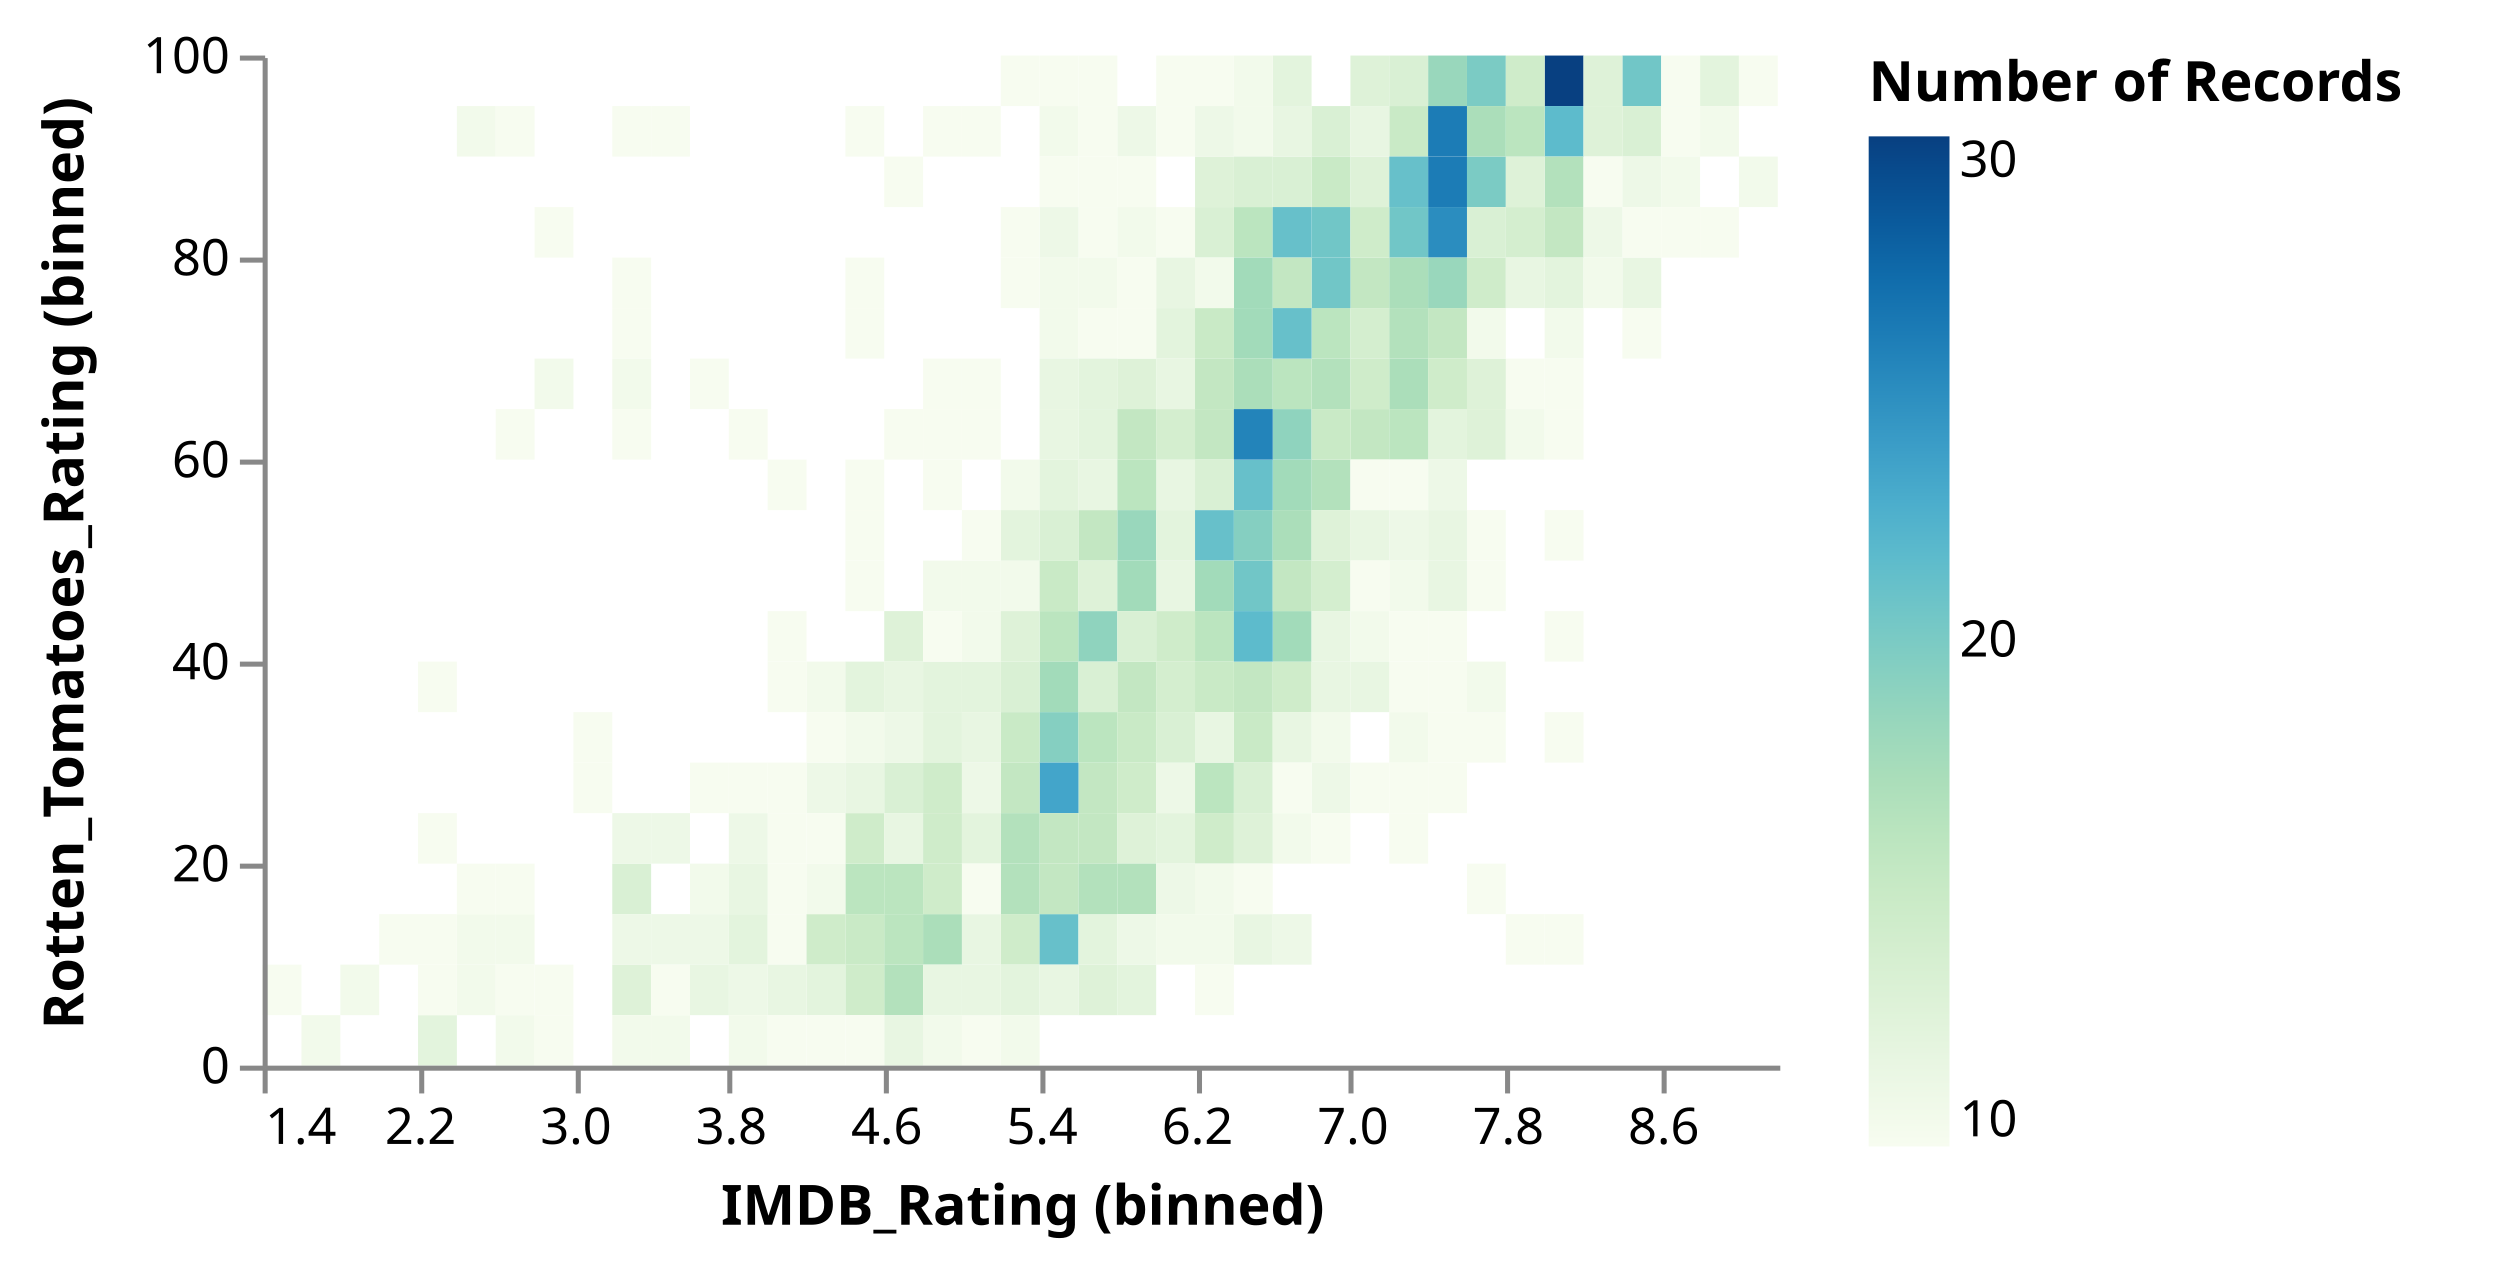
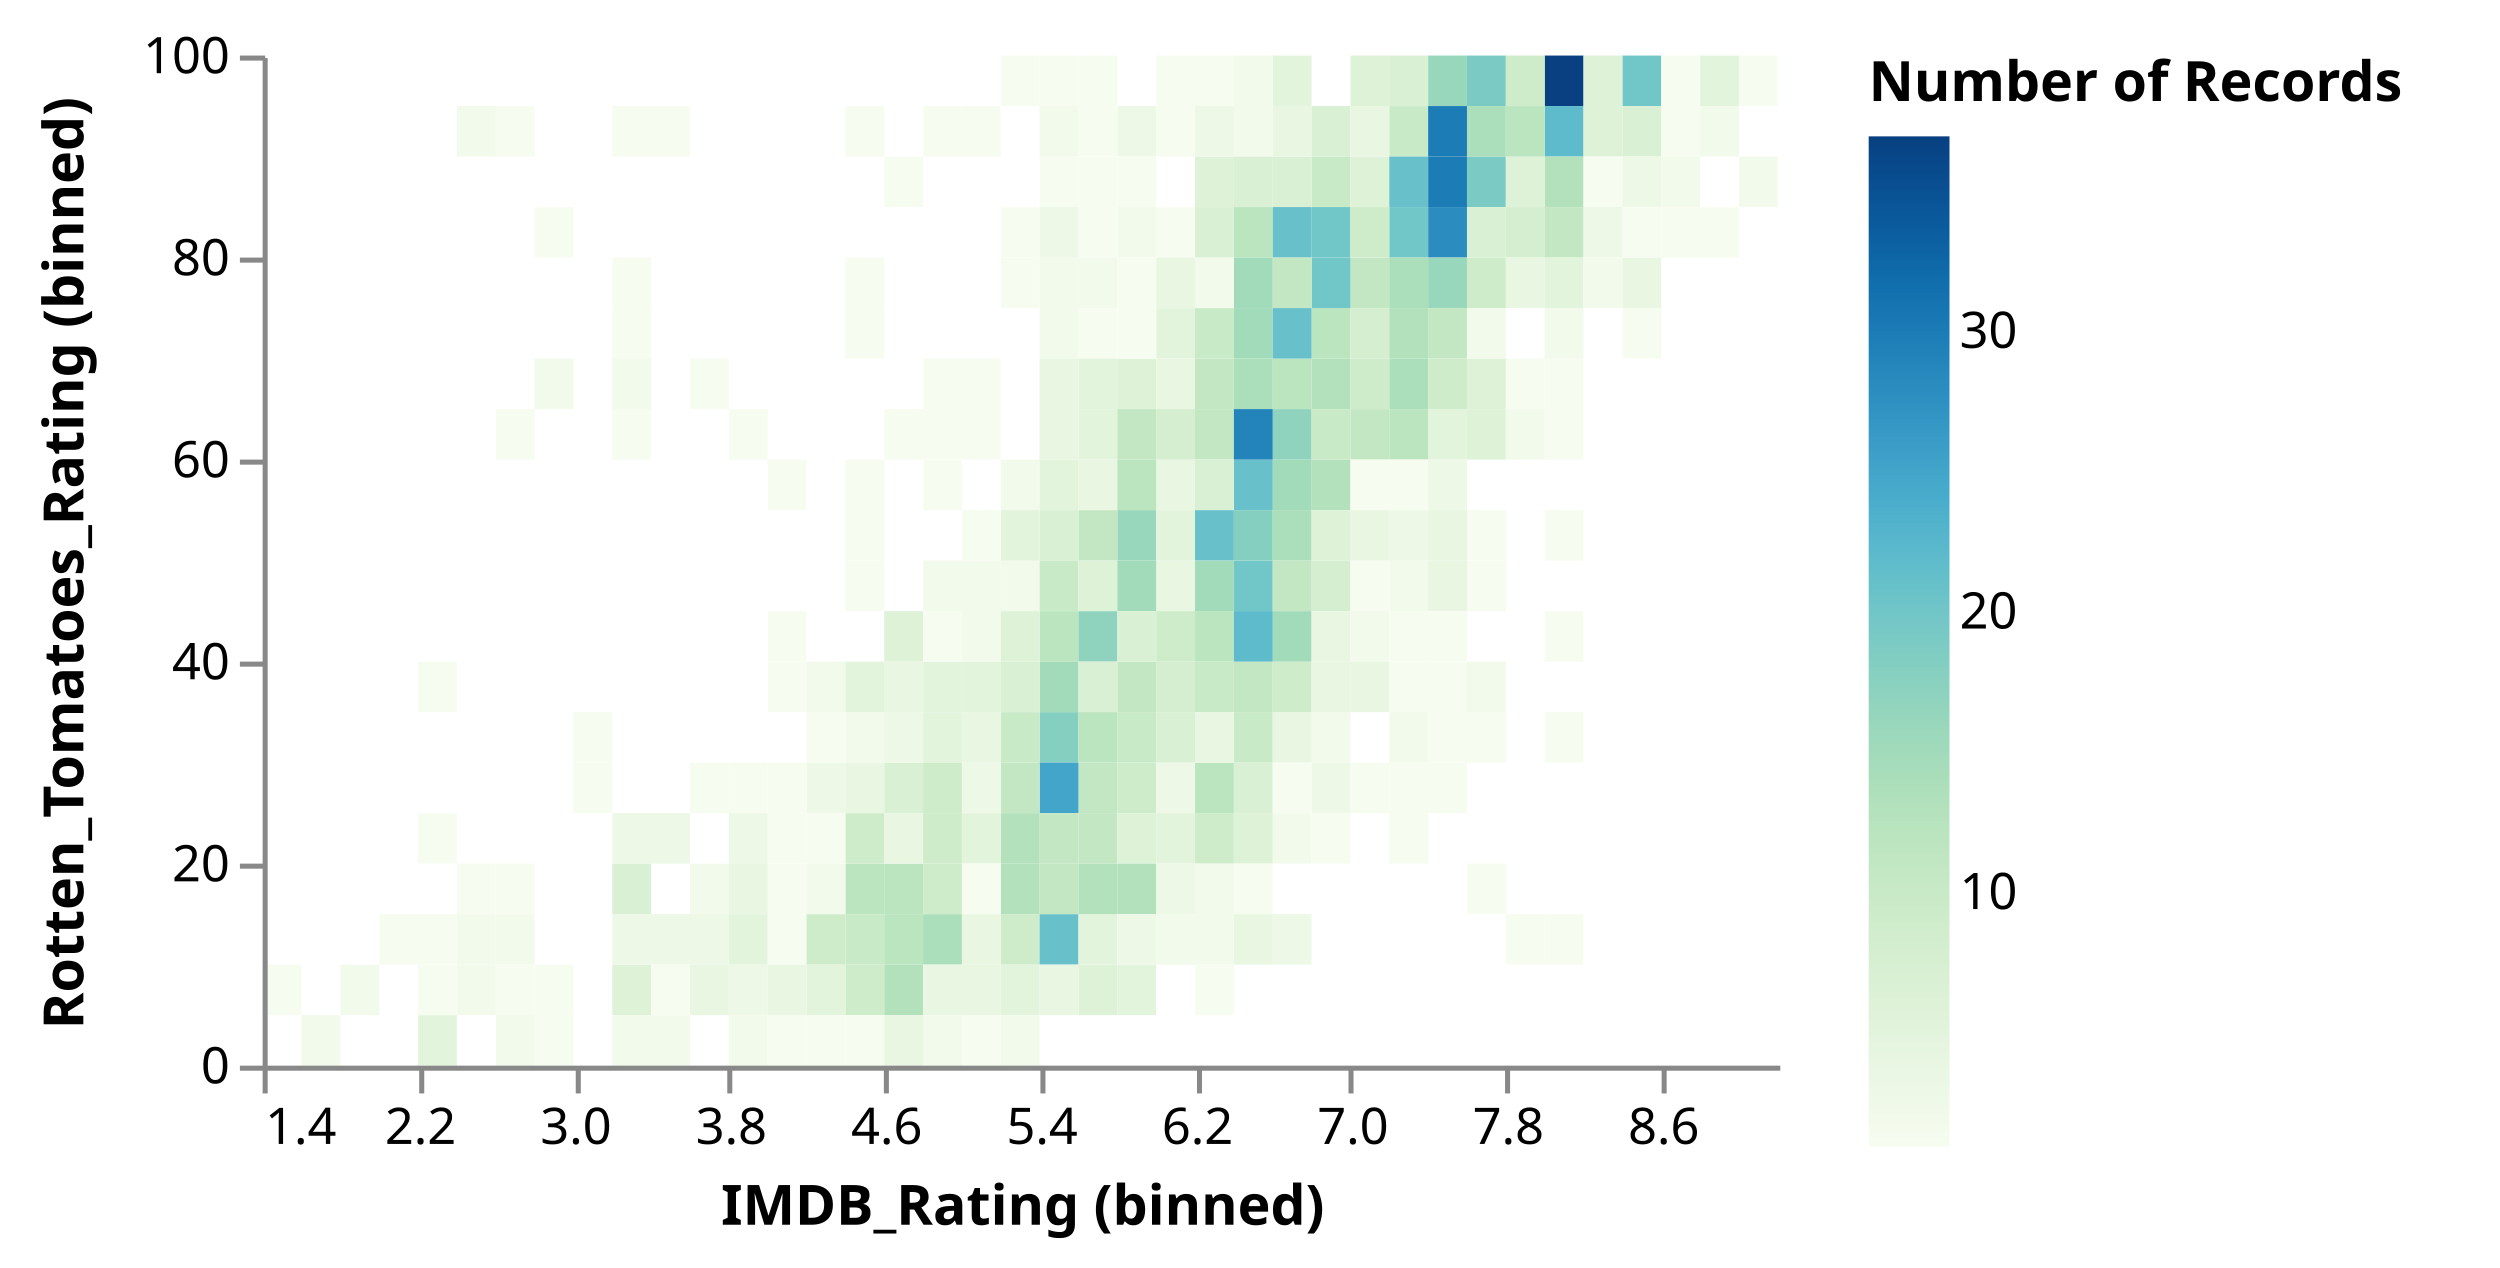
<svg xmlns="http://www.w3.org/2000/svg" class="marks" width="495" height="251" viewBox="0 0 495 251" version="1.1">
  <defs>
    <linearGradient id="gradient_0" x1="0" x2="0" y1="1" y2="0">
      <stop offset="0" stop-color="rgb(247, 252, 240)" />
      <stop offset="0.028" stop-color="rgb(242, 250, 235)" />
      <stop offset="0.083" stop-color="rgb(232, 246, 226)" />
      <stop offset="0.139" stop-color="rgb(222, 242, 216)" />
      <stop offset="0.194" stop-color="rgb(212, 238, 207)" />
      <stop offset="0.25" stop-color="rgb(201, 234, 198)" />
      <stop offset="0.306" stop-color="rgb(187, 229, 191)" />
      <stop offset="0.361" stop-color="rgb(171, 222, 186)" />
      <stop offset="0.417" stop-color="rgb(153, 215, 188)" />
      <stop offset="0.472" stop-color="rgb(133, 207, 193)" />
      <stop offset="0.528" stop-color="rgb(113, 198, 199)" />
      <stop offset="0.583" stop-color="rgb(93, 187, 204)" />
      <stop offset="0.639" stop-color="rgb(75, 173, 204)" />
      <stop offset="0.694" stop-color="rgb(59, 157, 199)" />
      <stop offset="0.75" stop-color="rgb(43, 141, 191)" />
      <stop offset="0.806" stop-color="rgb(28, 124, 182)" />
      <stop offset="0.861" stop-color="rgb(16, 108, 171)" />
      <stop offset="0.917" stop-color="rgb(10, 90, 156)" />
      <stop offset="0.972" stop-color="rgb(8, 73, 139)" />
      <stop offset="1" stop-color="rgb(8, 64, 129)" />
    </linearGradient>
  </defs>
  <g transform="translate(52,11)">
    <g class="mark-group role-frame root">
      <g transform="translate(0,0)">
        <path class="background" d="M0.5,0.5h300v200h-300Z" style="fill: none; stroke: none;" />
        <g>
          <g class="mark-rect role-mark marks">
            <path d="M69.231,70h7.692v10h-7.692Z" style="fill: rgb(247, 252, 240);" />
            <path d="M161.538,140h7.692v10h-7.692Z" style="fill: rgb(195, 231, 194);" />
            <path d="M207.692,20h7.692v10h-7.692Z" style="fill: rgb(201, 234, 198);" />
            <path d="M207.692,30h7.692v10h-7.692Z" style="fill: rgb(113, 198, 199);" />
            <path d="M230.769,30h7.692v10h-7.692Z" style="fill: rgb(43, 141, 191);" />
            <path d="M269.231,0h7.692v10h-7.692Z" style="fill: rgb(113, 198, 199);" />
            <path d="M200,20h7.692v10h-7.692Z" style="fill: rgb(217, 240, 212);" />
            <path d="M38.462,10h7.692v10h-7.692Z" style="fill: rgb(242, 250, 235);" />
            <path d="M207.692,80h7.692v10h-7.692Z" style="fill: rgb(179, 225, 188);" />
            <path d="M153.846,130h7.692v10h-7.692Z" style="fill: rgb(133, 207, 193);" />
            <path d="M215.385,40h7.692v10h-7.692Z" style="fill: rgb(195, 231, 194);" />
            <path d="M69.231,160h7.692v10h-7.692Z" style="fill: rgb(217, 240, 212);" />
            <path d="M238.462,0h7.692v10h-7.692Z" style="fill: rgb(123, 203, 196);" />
            <path d="M192.308,170h7.692v10h-7.692Z" style="fill: rgb(232, 246, 226);" />
            <path d="M207.692,50h7.692v10h-7.692Z" style="fill: rgb(187, 229, 191);" />
            <path d="M215.385,0h7.692v10h-7.692Z" style="fill: rgb(222, 242, 216);" />
            <path d="M230.769,0h7.692v10h-7.692Z" style="fill: rgb(153, 215, 188);" />
            <path d="M200,80h7.692v10h-7.692Z" style="fill: rgb(162, 219, 186);" />
            <path d="M230.769,20h7.692v10h-7.692Z" style="fill: rgb(28, 124, 182);" />
            <path d="M115.385,170h7.692v10h-7.692Z" style="fill: rgb(201, 234, 198);" />
            <path d="M192.308,100h7.692v10h-7.692Z" style="fill: rgb(113, 198, 199);" />
            <path d="M200,150h7.692v10h-7.692Z" style="fill: rgb(242, 250, 235);" />
            <path d="M169.231,90h7.692v10h-7.692Z" style="fill: rgb(153, 215, 188);" />
            <path d="M69.231,50h7.692v10h-7.692Z" style="fill: rgb(247, 252, 240);" />
            <path d="M200,10h7.692v10h-7.692Z" style="fill: rgb(232, 246, 226);" />
            <path d="M253.846,0h7.692v10h-7.692Z" style="fill: rgb(8, 64, 129);" />
            <path d="M161.538,70h7.692v10h-7.692Z" style="fill: rgb(227, 244, 221);" />
            <path d="M269.231,10h7.692v10h-7.692Z" style="fill: rgb(217, 240, 212);" />
            <path d="M184.615,20h7.692v10h-7.692Z" style="fill: rgb(222, 242, 216);" />
            <path d="M115.385,160h7.692v10h-7.692Z" style="fill: rgb(187, 229, 191);" />
            <path d="M153.846,50h7.692v10h-7.692Z" style="fill: rgb(242, 250, 235);" />
            <path d="M161.538,50h7.692v10h-7.692Z" style="fill: rgb(247, 252, 240);" />
            <path d="M253.846,10h7.692v10h-7.692Z" style="fill: rgb(93, 187, 204);" />
            <path d="M223.077,0h7.692v10h-7.692Z" style="fill: rgb(217, 240, 212);" />
            <path d="M130.769,150h7.692v10h-7.692Z" style="fill: rgb(207, 236, 202);" />
            <path d="M207.692,60h7.692v10h-7.692Z" style="fill: rgb(179, 225, 188);" />
            <path d="M230.769,70h7.692v10h-7.692Z" style="fill: rgb(227, 244, 221);" />
            <path d="M215.385,50h7.692v10h-7.692Z" style="fill: rgb(212, 238, 207);" />
            <path d="M192.308,120h7.692v10h-7.692Z" style="fill: rgb(195, 231, 194);" />
            <path d="M192.308,30h7.692v10h-7.692Z" style="fill: rgb(187, 229, 191);" />
            <path d="M161.538,90h7.692v10h-7.692Z" style="fill: rgb(195, 231, 194);" />
            <path d="M161.538,30h7.692v10h-7.692Z" style="fill: rgb(247, 252, 240);" />
            <path d="M69.231,10h7.692v10h-7.692Z" style="fill: rgb(247, 252, 240);" />
            <path d="M69.231,150h7.692v10h-7.692Z" style="fill: rgb(237, 248, 231);" />
            <path d="M130.769,120h7.692v10h-7.692Z" style="fill: rgb(227, 244, 221);" />
            <path d="M123.077,110h7.692v10h-7.692Z" style="fill: rgb(222, 242, 216);" />
            <path d="M223.077,30h7.692v10h-7.692Z" style="fill: rgb(113, 198, 199);" />
            <path d="M176.923,100h7.692v10h-7.692Z" style="fill: rgb(232, 246, 226);" />
            <path d="M130.769,170h7.692v10h-7.692Z" style="fill: rgb(171, 222, 186);" />
            <path d="M153.846,110h7.692v10h-7.692Z" style="fill: rgb(187, 229, 191);" />
            <path d="M200,70h7.692v10h-7.692Z" style="fill: rgb(143, 211, 190);" />
            <path d="M184.615,110h7.692v10h-7.692Z" style="fill: rgb(187, 229, 191);" />
            <path d="M261.538,10h7.692v10h-7.692Z" style="fill: rgb(222, 242, 216);" />
            <path d="M246.154,30h7.692v10h-7.692Z" style="fill: rgb(212, 238, 207);" />
            <path d="M215.385,20h7.692v10h-7.692Z" style="fill: rgb(222, 242, 216);" />
            <path d="M200,120h7.692v10h-7.692Z" style="fill: rgb(207, 236, 202);" />
            <path d="M161.538,80h7.692v10h-7.692Z" style="fill: rgb(232, 246, 226);" />
            <path d="M223.077,10h7.692v10h-7.692Z" style="fill: rgb(201, 234, 198);" />
            <path d="M230.769,50h7.692v10h-7.692Z" style="fill: rgb(195, 231, 194);" />
            <path d="M169.231,120h7.692v10h-7.692Z" style="fill: rgb(195, 231, 194);" />
            <path d="M223.077,20h7.692v10h-7.692Z" style="fill: rgb(103, 192, 202);" />
            <path d="M200,60h7.692v10h-7.692Z" style="fill: rgb(187, 229, 191);" />
            <path d="M100,80h7.692v10h-7.692Z" style="fill: rgb(247, 252, 240);" />
            <path d="M223.077,40h7.692v10h-7.692Z" style="fill: rgb(171, 222, 186);" />
            <path d="M192.308,10h7.692v10h-7.692Z" style="fill: rgb(242, 250, 235);" />
            <path d="M184.615,70h7.692v10h-7.692Z" style="fill: rgb(195, 231, 194);" />
            <path d="M269.231,40h7.692v10h-7.692Z" style="fill: rgb(232, 246, 226);" />
            <path d="M238.462,20h7.692v10h-7.692Z" style="fill: rgb(123, 203, 196);" />
            <path d="M200,30h7.692v10h-7.692Z" style="fill: rgb(103, 192, 202);" />
            <path d="M223.077,60h7.692v10h-7.692Z" style="fill: rgb(171, 222, 186);" />
            <path d="M207.692,40h7.692v10h-7.692Z" style="fill: rgb(113, 198, 199);" />
            <path d="M146.154,130h7.692v10h-7.692Z" style="fill: rgb(201, 234, 198);" />
            <path d="M161.538,60h7.692v10h-7.692Z" style="fill: rgb(227, 244, 221);" />
            <path d="M200,40h7.692v10h-7.692Z" style="fill: rgb(195, 231, 194);" />
            <path d="M230.769,10h7.692v10h-7.692Z" style="fill: rgb(28, 124, 182);" />
            <path d="M253.846,130h7.692v10h-7.692Z" style="fill: rgb(247, 252, 240);" />
            <path d="M184.615,50h7.692v10h-7.692Z" style="fill: rgb(201, 234, 198);" />
            <path d="M215.385,70h7.692v10h-7.692Z" style="fill: rgb(195, 231, 194);" />
            <path d="M138.462,120h7.692v10h-7.692Z" style="fill: rgb(227, 244, 221);" />
            <path d="M146.154,170h7.692v10h-7.692Z" style="fill: rgb(207, 236, 202);" />
            <path d="M253.846,20h7.692v10h-7.692Z" style="fill: rgb(179, 225, 188);" />
            <path d="M192.308,40h7.692v10h-7.692Z" style="fill: rgb(162, 219, 186);" />
            <path d="M200,110h7.692v10h-7.692Z" style="fill: rgb(162, 219, 186);" />
            <path d="M184.615,30h7.692v10h-7.692Z" style="fill: rgb(217, 240, 212);" />
            <path d="M246.154,20h7.692v10h-7.692Z" style="fill: rgb(222, 242, 216);" />
            <path d="M169.231,60h7.692v10h-7.692Z" style="fill: rgb(222, 242, 216);" />
            <path d="M115.385,50h7.692v10h-7.692Z" style="fill: rgb(247, 252, 240);" />
            <path d="M207.692,10h7.692v10h-7.692Z" style="fill: rgb(217, 240, 212);" />
            <path d="M138.462,10h7.692v10h-7.692Z" style="fill: rgb(247, 252, 240);" />
            <path d="M115.385,150h7.692v10h-7.692Z" style="fill: rgb(207, 236, 202);" />
            <path d="M153.846,140h7.692v10h-7.692Z" style="fill: rgb(67, 165, 202);" />
            <path d="M192.308,50h7.692v10h-7.692Z" style="fill: rgb(162, 219, 186);" />
            <path d="M161.538,110h7.692v10h-7.692Z" style="fill: rgb(143, 211, 190);" />
            <path d="M192.308,20h7.692v10h-7.692Z" style="fill: rgb(217, 240, 212);" />
            <path d="M192.308,60h7.692v10h-7.692Z" style="fill: rgb(171, 222, 186);" />
            <path d="M284.615,0h7.692v10h-7.692Z" style="fill: rgb(227, 244, 221);" />
            <path d="M253.846,30h7.692v10h-7.692Z" style="fill: rgb(195, 231, 194);" />
            <path d="M176.923,80h7.692v10h-7.692Z" style="fill: rgb(232, 246, 226);" />
            <path d="M146.154,100h7.692v10h-7.692Z" style="fill: rgb(242, 250, 235);" />
            <path d="M169.231,10h7.692v10h-7.692Z" style="fill: rgb(237, 248, 231);" />
            <path d="M207.692,70h7.692v10h-7.692Z" style="fill: rgb(201, 234, 198);" />
            <path d="M153.846,150h7.692v10h-7.692Z" style="fill: rgb(195, 231, 194);" />
            <path d="M192.308,80h7.692v10h-7.692Z" style="fill: rgb(103, 192, 202);" />
            <path d="M153.846,10h7.692v10h-7.692Z" style="fill: rgb(242, 250, 235);" />
            <path d="M184.615,90h7.692v10h-7.692Z" style="fill: rgb(103, 192, 202);" />
            <path d="M253.846,40h7.692v10h-7.692Z" style="fill: rgb(227, 244, 221);" />
            <path d="M238.462,10h7.692v10h-7.692Z" style="fill: rgb(171, 222, 186);" />
            <path d="M192.308,70h7.692v10h-7.692Z" style="fill: rgb(35, 132, 186);" />
            <path d="M123.077,180h7.692v10h-7.692Z" style="fill: rgb(179, 225, 188);" />
            <path d="M115.385,40h7.692v10h-7.692Z" style="fill: rgb(247, 252, 240);" />
            <path d="M176.923,30h7.692v10h-7.692Z" style="fill: rgb(247, 252, 240);" />
            <path d="M230.769,40h7.692v10h-7.692Z" style="fill: rgb(153, 215, 188);" />
            <path d="M215.385,30h7.692v10h-7.692Z" style="fill: rgb(207, 236, 202);" />
            <path d="M246.154,0h7.692v10h-7.692Z" style="fill: rgb(207, 236, 202);" />
            <path d="M153.846,90h7.692v10h-7.692Z" style="fill: rgb(217, 240, 212);" />
            <path d="M146.154,80h7.692v10h-7.692Z" style="fill: rgb(242, 250, 235);" />
            <path d="M176.923,40h7.692v10h-7.692Z" style="fill: rgb(232, 246, 226);" />
            <path d="M169.231,130h7.692v10h-7.692Z" style="fill: rgb(201, 234, 198);" />
            <path d="M169.231,70h7.692v10h-7.692Z" style="fill: rgb(195, 231, 194);" />
            <path d="M200,0h7.692v10h-7.692Z" style="fill: rgb(227, 244, 221);" />
            <path d="M153.846,70h7.692v10h-7.692Z" style="fill: rgb(232, 246, 226);" />
            <path d="M153.846,170h7.692v10h-7.692Z" style="fill: rgb(103, 192, 202);" />
            <path d="M192.308,0h7.692v10h-7.692Z" style="fill: rgb(242, 250, 235);" />
            <path d="M161.538,180h7.692v10h-7.692Z" style="fill: rgb(222, 242, 216);" />
            <path d="M192.308,90h7.692v10h-7.692Z" style="fill: rgb(133, 207, 193);" />
            <path d="M69.231,60h7.692v10h-7.692Z" style="fill: rgb(242, 250, 235);" />
            <path d="M269.231,50h7.692v10h-7.692Z" style="fill: rgb(247, 252, 240);" />
            <path d="M153.846,120h7.692v10h-7.692Z" style="fill: rgb(162, 219, 186);" />
            <path d="M153.846,100h7.692v10h-7.692Z" style="fill: rgb(201, 234, 198);" />
            <path d="M153.846,40h7.692v10h-7.692Z" style="fill: rgb(242, 250, 235);" />
            <path d="M169.231,80h7.692v10h-7.692Z" style="fill: rgb(187, 229, 191);" />
            <path d="M200,50h7.692v10h-7.692Z" style="fill: rgb(103, 192, 202);" />
            <path d="M292.308,0h7.692v10h-7.692Z" style="fill: rgb(247, 252, 240);" />
            <path d="M200,90h7.692v10h-7.692Z" style="fill: rgb(171, 222, 186);" />
            <path d="M130.769,130h7.692v10h-7.692Z" style="fill: rgb(227, 244, 221);" />
            <path d="M184.615,120h7.692v10h-7.692Z" style="fill: rgb(201, 234, 198);" />
            <path d="M146.154,140h7.692v10h-7.692Z" style="fill: rgb(195, 231, 194);" />
            <path d="M246.154,10h7.692v10h-7.692Z" style="fill: rgb(187, 229, 191);" />
            <path d="M261.538,0h7.692v10h-7.692Z" style="fill: rgb(222, 242, 216);" />
            <path d="M130.769,140h7.692v10h-7.692Z" style="fill: rgb(207, 236, 202);" />
            <path d="M161.538,150h7.692v10h-7.692Z" style="fill: rgb(195, 231, 194);" />
            <path d="M207.692,100h7.692v10h-7.692Z" style="fill: rgb(212, 238, 207);" />
            <path d="M184.615,150h7.692v10h-7.692Z" style="fill: rgb(207, 236, 202);" />
            <path d="M107.692,140h7.692v10h-7.692Z" style="fill: rgb(237, 248, 231);" />
            <path d="M169.231,140h7.692v10h-7.692Z" style="fill: rgb(207, 236, 202);" />
            <path d="M230.769,80h7.692v10h-7.692Z" style="fill: rgb(237, 248, 231);" />
            <path d="M161.538,100h7.692v10h-7.692Z" style="fill: rgb(222, 242, 216);" />
            <path d="M69.231,40h7.692v10h-7.692Z" style="fill: rgb(247, 252, 240);" />
            <path d="M146.154,150h7.692v10h-7.692Z" style="fill: rgb(179, 225, 188);" />
            <path d="M100,160h7.692v10h-7.692Z" style="fill: rgb(247, 252, 240);" />
            <path d="M276.923,10h7.692v10h-7.692Z" style="fill: rgb(247, 252, 240);" />
            <path d="M138.462,170h7.692v10h-7.692Z" style="fill: rgb(232, 246, 226);" />
            <path d="M100,150h7.692v10h-7.692Z" style="fill: rgb(247, 252, 240);" />
            <path d="M146.154,160h7.692v10h-7.692Z" style="fill: rgb(179, 225, 188);" />
            <path d="M123.077,160h7.692v10h-7.692Z" style="fill: rgb(187, 229, 191);" />
            <path d="M130.769,160h7.692v10h-7.692Z" style="fill: rgb(207, 236, 202);" />
            <path d="M92.308,170h7.692v10h-7.692Z" style="fill: rgb(227, 244, 221);" />
            <path d="M153.846,80h7.692v10h-7.692Z" style="fill: rgb(227, 244, 221);" />
            <path d="M153.846,60h7.692v10h-7.692Z" style="fill: rgb(232, 246, 226);" />
            <path d="M230.769,100h7.692v10h-7.692Z" style="fill: rgb(232, 246, 226);" />
            <path d="M230.769,60h7.692v10h-7.692Z" style="fill: rgb(207, 236, 202);" />
            <path d="M176.923,0h7.692v10h-7.692Z" style="fill: rgb(247, 252, 240);" />
            <path d="M130.769,100h7.692v10h-7.692Z" style="fill: rgb(242, 250, 235);" />
            <path d="M138.462,100h7.692v10h-7.692Z" style="fill: rgb(242, 250, 235);" />
            <path d="M223.077,70h7.692v10h-7.692Z" style="fill: rgb(187, 229, 191);" />
            <path d="M169.231,180h7.692v10h-7.692Z" style="fill: rgb(227, 244, 221);" />
            <path d="M246.154,60h7.692v10h-7.692Z" style="fill: rgb(247, 252, 240);" />
            <path d="M184.615,80h7.692v10h-7.692Z" style="fill: rgb(217, 240, 212);" />
            <path d="M176.923,70h7.692v10h-7.692Z" style="fill: rgb(212, 238, 207);" />
            <path d="M215.385,90h7.692v10h-7.692Z" style="fill: rgb(232, 246, 226);" />
            <path d="M123.077,170h7.692v10h-7.692Z" style="fill: rgb(187, 229, 191);" />
            <path d="M169.231,30h7.692v10h-7.692Z" style="fill: rgb(242, 250, 235);" />
            <path d="M261.538,20h7.692v10h-7.692Z" style="fill: rgb(247, 252, 240);" />
            <path d="M161.538,120h7.692v10h-7.692Z" style="fill: rgb(217, 240, 212);" />
            <path d="M146.154,0h7.692v10h-7.692Z" style="fill: rgb(247, 252, 240);" />
            <path d="M184.615,0h7.692v10h-7.692Z" style="fill: rgb(247, 252, 240);" />
            <path d="M146.154,90h7.692v10h-7.692Z" style="fill: rgb(227, 244, 221);" />
            <path d="M176.923,50h7.692v10h-7.692Z" style="fill: rgb(227, 244, 221);" />
            <path d="M153.846,30h7.692v10h-7.692Z" style="fill: rgb(237, 248, 231);" />
            <path d="M69.231,180h7.692v10h-7.692Z" style="fill: rgb(222, 242, 216);" />
            <path d="M176.923,170h7.692v10h-7.692Z" style="fill: rgb(242, 250, 235);" />
            <path d="M184.615,100h7.692v10h-7.692Z" style="fill: rgb(162, 219, 186);" />
            <path d="M215.385,10h7.692v10h-7.692Z" style="fill: rgb(232, 246, 226);" />
            <path d="M123.077,120h7.692v10h-7.692Z" style="fill: rgb(232, 246, 226);" />
            <path d="M169.231,100h7.692v10h-7.692Z" style="fill: rgb(162, 219, 186);" />
            <path d="M84.615,170h7.692v10h-7.692Z" style="fill: rgb(237, 248, 231);" />
            <path d="M184.615,140h7.692v10h-7.692Z" style="fill: rgb(187, 229, 191);" />
            <path d="M46.154,10h7.692v10h-7.692Z" style="fill: rgb(247, 252, 240);" />
            <path d="M130.769,80h7.692v10h-7.692Z" style="fill: rgb(247, 252, 240);" />
            <path d="M169.231,150h7.692v10h-7.692Z" style="fill: rgb(222, 242, 216);" />
            <path d="M238.462,40h7.692v10h-7.692Z" style="fill: rgb(207, 236, 202);" />
            <path d="M123.077,140h7.692v10h-7.692Z" style="fill: rgb(217, 240, 212);" />
            <path d="M192.308,110h7.692v10h-7.692Z" style="fill: rgb(93, 187, 204);" />
            <path d="M284.615,10h7.692v10h-7.692Z" style="fill: rgb(242, 250, 235);" />
            <path d="M192.308,150h7.692v10h-7.692Z" style="fill: rgb(222, 242, 216);" />
            <path d="M161.538,20h7.692v10h-7.692Z" style="fill: rgb(247, 252, 240);" />
            <path d="M161.538,130h7.692v10h-7.692Z" style="fill: rgb(187, 229, 191);" />
            <path d="M92.308,70h7.692v10h-7.692Z" style="fill: rgb(247, 252, 240);" />
            <path d="M161.538,170h7.692v10h-7.692Z" style="fill: rgb(227, 244, 221);" />
            <path d="M184.615,10h7.692v10h-7.692Z" style="fill: rgb(237, 248, 231);" />
            <path d="M200,100h7.692v10h-7.692Z" style="fill: rgb(195, 231, 194);" />
            <path d="M38.462,170h7.692v10h-7.692Z" style="fill: rgb(242, 250, 235);" />
            <path d="M107.692,120h7.692v10h-7.692Z" style="fill: rgb(242, 250, 235);" />
            <path d="M269.231,20h7.692v10h-7.692Z" style="fill: rgb(237, 248, 231);" />
            <path d="M84.615,160h7.692v10h-7.692Z" style="fill: rgb(242, 250, 235);" />
            <path d="M100,170h7.692v10h-7.692Z" style="fill: rgb(247, 252, 240);" />
            <path d="M292.308,20h7.692v10h-7.692Z" style="fill: rgb(242, 250, 235);" />
            <path d="M276.923,0h7.692v10h-7.692Z" style="fill: rgb(247, 252, 240);" />
            <path d="M223.077,50h7.692v10h-7.692Z" style="fill: rgb(179, 225, 188);" />
            <path d="M276.923,20h7.692v10h-7.692Z" style="fill: rgb(242, 250, 235);" />
            <path d="M153.846,0h7.692v10h-7.692Z" style="fill: rgb(247, 252, 240);" />
            <path d="M123.077,150h7.692v10h-7.692Z" style="fill: rgb(232, 246, 226);" />
            <path d="M153.846,160h7.692v10h-7.692Z" style="fill: rgb(195, 231, 194);" />
            <path d="M130.769,10h7.692v10h-7.692Z" style="fill: rgb(247, 252, 240);" />
            <path d="M130.769,190h7.692v10h-7.692Z" style="fill: rgb(242, 250, 235);" />
            <path d="M176.923,90h7.692v10h-7.692Z" style="fill: rgb(227, 244, 221);" />
            <path d="M115.385,140h7.692v10h-7.692Z" style="fill: rgb(232, 246, 226);" />
            <path d="M69.231,170h7.692v10h-7.692Z" style="fill: rgb(237, 248, 231);" />
            <path d="M176.923,140h7.692v10h-7.692Z" style="fill: rgb(237, 248, 231);" />
            <path d="M176.923,10h7.692v10h-7.692Z" style="fill: rgb(247, 252, 240);" />
            <path d="M138.462,110h7.692v10h-7.692Z" style="fill: rgb(242, 250, 235);" />
            <path d="M176.923,60h7.692v10h-7.692Z" style="fill: rgb(232, 246, 226);" />
            <path d="M46.154,170h7.692v10h-7.692Z" style="fill: rgb(242, 250, 235);" />
            <path d="M146.154,120h7.692v10h-7.692Z" style="fill: rgb(217, 240, 212);" />
            <path d="M107.692,130h7.692v10h-7.692Z" style="fill: rgb(247, 252, 240);" />
            <path d="M238.462,30h7.692v10h-7.692Z" style="fill: rgb(217, 240, 212);" />
            <path d="M53.846,60h7.692v10h-7.692Z" style="fill: rgb(242, 250, 235);" />
            <path d="M192.308,130h7.692v10h-7.692Z" style="fill: rgb(201, 234, 198);" />
            <path d="M215.385,60h7.692v10h-7.692Z" style="fill: rgb(207, 236, 202);" />
            <path d="M184.615,60h7.692v10h-7.692Z" style="fill: rgb(195, 231, 194);" />
            <path d="M138.462,130h7.692v10h-7.692Z" style="fill: rgb(232, 246, 226);" />
            <path d="M107.692,170h7.692v10h-7.692Z" style="fill: rgb(207, 236, 202);" />
            <path d="M176.923,120h7.692v10h-7.692Z" style="fill: rgb(212, 238, 207);" />
            <path d="M169.231,160h7.692v10h-7.692Z" style="fill: rgb(179, 225, 188);" />
            <path d="M115.385,120h7.692v10h-7.692Z" style="fill: rgb(227, 244, 221);" />
            <path d="M115.385,130h7.692v10h-7.692Z" style="fill: rgb(242, 250, 235);" />
            <path d="M184.615,160h7.692v10h-7.692Z" style="fill: rgb(242, 250, 235);" />
            <path d="M176.923,130h7.692v10h-7.692Z" style="fill: rgb(217, 240, 212);" />
            <path d="M246.154,40h7.692v10h-7.692Z" style="fill: rgb(232, 246, 226);" />
            <path d="M169.231,40h7.692v10h-7.692Z" style="fill: rgb(247, 252, 240);" />
            <path d="M161.538,160h7.692v10h-7.692Z" style="fill: rgb(179, 225, 188);" />
            <path d="M238.462,70h7.692v10h-7.692Z" style="fill: rgb(222, 242, 216);" />
            <path d="M230.769,140h7.692v10h-7.692Z" style="fill: rgb(247, 252, 240);" />
            <path d="M138.462,190h7.692v10h-7.692Z" style="fill: rgb(247, 252, 240);" />
            <path d="M253.846,170h7.692v10h-7.692Z" style="fill: rgb(247, 252, 240);" />
            <path d="M115.385,100h7.692v10h-7.692Z" style="fill: rgb(247, 252, 240);" />
            <path d="M184.615,40h7.692v10h-7.692Z" style="fill: rgb(242, 250, 235);" />
            <path d="M169.231,170h7.692v10h-7.692Z" style="fill: rgb(237, 248, 231);" />
            <path d="M92.308,150h7.692v10h-7.692Z" style="fill: rgb(237, 248, 231);" />
            <path d="M30.769,190h7.692v10h-7.692Z" style="fill: rgb(227, 244, 221);" />
            <path d="M269.231,30h7.692v10h-7.692Z" style="fill: rgb(247, 252, 240);" />
            <path d="M207.692,90h7.692v10h-7.692Z" style="fill: rgb(222, 242, 216);" />
            <path d="M176.923,110h7.692v10h-7.692Z" style="fill: rgb(207, 236, 202);" />
            <path d="M246.154,70h7.692v10h-7.692Z" style="fill: rgb(242, 250, 235);" />
            <path d="M115.385,90h7.692v10h-7.692Z" style="fill: rgb(247, 252, 240);" />
            <path d="M184.615,130h7.692v10h-7.692Z" style="fill: rgb(232, 246, 226);" />
            <path d="M223.077,100h7.692v10h-7.692Z" style="fill: rgb(242, 250, 235);" />
            <path d="M123.077,70h7.692v10h-7.692Z" style="fill: rgb(247, 252, 240);" />
            <path d="M230.769,120h7.692v10h-7.692Z" style="fill: rgb(247, 252, 240);" />
            <path d="M230.769,90h7.692v10h-7.692Z" style="fill: rgb(232, 246, 226);" />
            <path d="M261.538,30h7.692v10h-7.692Z" style="fill: rgb(237, 248, 231);" />
            <path d="M176.923,150h7.692v10h-7.692Z" style="fill: rgb(227, 244, 221);" />
            <path d="M146.154,180h7.692v10h-7.692Z" style="fill: rgb(227, 244, 221);" />
            <path d="M153.846,180h7.692v10h-7.692Z" style="fill: rgb(232, 246, 226);" />
            <path d="M92.308,180h7.692v10h-7.692Z" style="fill: rgb(237, 248, 231);" />
            <path d="M253.846,50h7.692v10h-7.692Z" style="fill: rgb(242, 250, 235);" />
            <path d="M123.077,190h7.692v10h-7.692Z" style="fill: rgb(232, 246, 226);" />
            <path d="M223.077,90h7.692v10h-7.692Z" style="fill: rgb(237, 248, 231);" />
            <path d="M253.846,70h7.692v10h-7.692Z" style="fill: rgb(247, 252, 240);" />
            <path d="M146.154,40h7.692v10h-7.692Z" style="fill: rgb(247, 252, 240);" />
            <path d="M115.385,180h7.692v10h-7.692Z" style="fill: rgb(207, 236, 202);" />
            <path d="M146.154,110h7.692v10h-7.692Z" style="fill: rgb(222, 242, 216);" />
            <path d="M123.077,130h7.692v10h-7.692Z" style="fill: rgb(237, 248, 231);" />
            <path d="M238.462,60h7.692v10h-7.692Z" style="fill: rgb(222, 242, 216);" />
            <path d="M107.692,160h7.692v10h-7.692Z" style="fill: rgb(242, 250, 235);" />
            <path d="M238.462,160h7.692v10h-7.692Z" style="fill: rgb(247, 252, 240);" />
            <path d="M215.385,100h7.692v10h-7.692Z" style="fill: rgb(247, 252, 240);" />
            <path d="M107.692,180h7.692v10h-7.692Z" style="fill: rgb(227, 244, 221);" />
            <path d="M184.615,170h7.692v10h-7.692Z" style="fill: rgb(242, 250, 235);" />
            <path d="M46.154,70h7.692v10h-7.692Z" style="fill: rgb(247, 252, 240);" />
            <path d="M238.462,130h7.692v10h-7.692Z" style="fill: rgb(247, 252, 240);" />
            <path d="M76.923,170h7.692v10h-7.692Z" style="fill: rgb(237, 248, 231);" />
            <path d="M161.538,0h7.692v10h-7.692Z" style="fill: rgb(247, 252, 240);" />
            <path d="M84.615,140h7.692v10h-7.692Z" style="fill: rgb(247, 252, 240);" />
            <path d="M169.231,110h7.692v10h-7.692Z" style="fill: rgb(217, 240, 212);" />
            <path d="M130.769,180h7.692v10h-7.692Z" style="fill: rgb(232, 246, 226);" />
            <path d="M207.692,130h7.692v10h-7.692Z" style="fill: rgb(242, 250, 235);" />
            <path d="M23.077,170h7.692v10h-7.692Z" style="fill: rgb(247, 252, 240);" />
            <path d="M92.308,190h7.692v10h-7.692Z" style="fill: rgb(242, 250, 235);" />
            <path d="M107.692,190h7.692v10h-7.692Z" style="fill: rgb(247, 252, 240);" />
            <path d="M7.692,190h7.692v10h-7.692Z" style="fill: rgb(242, 250, 235);" />
            <path d="M38.462,180h7.692v10h-7.692Z" style="fill: rgb(242, 250, 235);" />
            <path d="M138.462,140h7.692v10h-7.692Z" style="fill: rgb(237, 248, 231);" />
            <path d="M207.692,140h7.692v10h-7.692Z" style="fill: rgb(237, 248, 231);" />
            <path d="M92.308,140h7.692v10h-7.692Z" style="fill: rgb(247, 252, 240);" />
            <path d="M146.154,190h7.692v10h-7.692Z" style="fill: rgb(242, 250, 235);" />
            <path d="M146.154,30h7.692v10h-7.692Z" style="fill: rgb(247, 252, 240);" />
            <path d="M53.846,190h7.692v10h-7.692Z" style="fill: rgb(247, 252, 240);" />
            <path d="M200,170h7.692v10h-7.692Z" style="fill: rgb(237, 248, 231);" />
            <path d="M138.462,70h7.692v10h-7.692Z" style="fill: rgb(247, 252, 240);" />
            <path d="M192.308,140h7.692v10h-7.692Z" style="fill: rgb(217, 240, 212);" />
            <path d="M115.385,190h7.692v10h-7.692Z" style="fill: rgb(247, 252, 240);" />
            <path d="M161.538,40h7.692v10h-7.692Z" style="fill: rgb(242, 250, 235);" />
            <path d="M100,180h7.692v10h-7.692Z" style="fill: rgb(232, 246, 226);" />
            <path d="M284.615,30h7.692v10h-7.692Z" style="fill: rgb(247, 252, 240);" />
            <path d="M0,180h7.692v10h-7.692Z" style="fill: rgb(247, 252, 240);" />
            <path d="M200,130h7.692v10h-7.692Z" style="fill: rgb(232, 246, 226);" />
            <path d="M138.462,180h7.692v10h-7.692Z" style="fill: rgb(232, 246, 226);" />
            <path d="M176.923,160h7.692v10h-7.692Z" style="fill: rgb(237, 248, 231);" />
            <path d="M123.077,20h7.692v10h-7.692Z" style="fill: rgb(247, 252, 240);" />
            <path d="M30.769,180h7.692v10h-7.692Z" style="fill: rgb(247, 252, 240);" />
            <path d="M261.538,40h7.692v10h-7.692Z" style="fill: rgb(242, 250, 235);" />
            <path d="M15.385,180h7.692v10h-7.692Z" style="fill: rgb(242, 250, 235);" />
            <path d="M253.846,110h7.692v10h-7.692Z" style="fill: rgb(247, 252, 240);" />
            <path d="M215.385,80h7.692v10h-7.692Z" style="fill: rgb(247, 252, 240);" />
            <path d="M92.308,160h7.692v10h-7.692Z" style="fill: rgb(232, 246, 226);" />
            <path d="M169.231,50h7.692v10h-7.692Z" style="fill: rgb(247, 252, 240);" />
            <path d="M84.615,60h7.692v10h-7.692Z" style="fill: rgb(247, 252, 240);" />
            <path d="M100,190h7.692v10h-7.692Z" style="fill: rgb(247, 252, 240);" />
            <path d="M76.923,10h7.692v10h-7.692Z" style="fill: rgb(247, 252, 240);" />
            <path d="M100,120h7.692v10h-7.692Z" style="fill: rgb(247, 252, 240);" />
            <path d="M138.462,150h7.692v10h-7.692Z" style="fill: rgb(227, 244, 221);" />
            <path d="M223.077,120h7.692v10h-7.692Z" style="fill: rgb(247, 252, 240);" />
            <path d="M238.462,50h7.692v10h-7.692Z" style="fill: rgb(242, 250, 235);" />
            <path d="M207.692,110h7.692v10h-7.692Z" style="fill: rgb(232, 246, 226);" />
            <path d="M215.385,110h7.692v10h-7.692Z" style="fill: rgb(242, 250, 235);" />
            <path d="M84.615,180h7.692v10h-7.692Z" style="fill: rgb(232, 246, 226);" />
            <path d="M138.462,90h7.692v10h-7.692Z" style="fill: rgb(247, 252, 240);" />
            <path d="M215.385,120h7.692v10h-7.692Z" style="fill: rgb(232, 246, 226);" />
            <path d="M223.077,110h7.692v10h-7.692Z" style="fill: rgb(247, 252, 240);" />
            <path d="M76.923,190h7.692v10h-7.692Z" style="fill: rgb(242, 250, 235);" />
            <path d="M223.077,140h7.692v10h-7.692Z" style="fill: rgb(247, 252, 240);" />
            <path d="M46.154,180h7.692v10h-7.692Z" style="fill: rgb(247, 252, 240);" />
            <path d="M238.462,120h7.692v10h-7.692Z" style="fill: rgb(242, 250, 235);" />
            <path d="M223.077,150h7.692v10h-7.692Z" style="fill: rgb(247, 252, 240);" />
            <path d="M115.385,80h7.692v10h-7.692Z" style="fill: rgb(247, 252, 240);" />
            <path d="M30.769,170h7.692v10h-7.692Z" style="fill: rgb(247, 252, 240);" />
            <path d="M61.538,130h7.692v10h-7.692Z" style="fill: rgb(247, 252, 240);" />
            <path d="M61.538,140h7.692v10h-7.692Z" style="fill: rgb(247, 252, 240);" />
            <path d="M69.231,190h7.692v10h-7.692Z" style="fill: rgb(242, 250, 235);" />
            <path d="M223.077,130h7.692v10h-7.692Z" style="fill: rgb(242, 250, 235);" />
            <path d="M138.462,160h7.692v10h-7.692Z" style="fill: rgb(247, 252, 240);" />
            <path d="M253.846,90h7.692v10h-7.692Z" style="fill: rgb(247, 252, 240);" />
            <path d="M184.615,180h7.692v10h-7.692Z" style="fill: rgb(247, 252, 240);" />
            <path d="M130.769,60h7.692v10h-7.692Z" style="fill: rgb(247, 252, 240);" />
            <path d="M30.769,150h7.692v10h-7.692Z" style="fill: rgb(247, 252, 240);" />
            <path d="M76.923,150h7.692v10h-7.692Z" style="fill: rgb(237, 248, 231);" />
            <path d="M153.846,20h7.692v10h-7.692Z" style="fill: rgb(247, 252, 240);" />
            <path d="M207.692,120h7.692v10h-7.692Z" style="fill: rgb(232, 246, 226);" />
            <path d="M130.769,110h7.692v10h-7.692Z" style="fill: rgb(247, 252, 240);" />
            <path d="M46.154,190h7.692v10h-7.692Z" style="fill: rgb(242, 250, 235);" />
            <path d="M100,110h7.692v10h-7.692Z" style="fill: rgb(247, 252, 240);" />
            <path d="M130.769,70h7.692v10h-7.692Z" style="fill: rgb(247, 252, 240);" />
            <path d="M30.769,120h7.692v10h-7.692Z" style="fill: rgb(247, 252, 240);" />
            <path d="M230.769,110h7.692v10h-7.692Z" style="fill: rgb(247, 252, 240);" />
            <path d="M230.769,130h7.692v10h-7.692Z" style="fill: rgb(247, 252, 240);" />
            <path d="M238.462,100h7.692v10h-7.692Z" style="fill: rgb(247, 252, 240);" />
            <path d="M53.846,30h7.692v10h-7.692Z" style="fill: rgb(247, 252, 240);" />
            <path d="M38.462,160h7.692v10h-7.692Z" style="fill: rgb(247, 252, 240);" />
            <path d="M100,140h7.692v10h-7.692Z" style="fill: rgb(247, 252, 240);" />
            <path d="M253.846,60h7.692v10h-7.692Z" style="fill: rgb(247, 252, 240);" />
            <path d="M238.462,90h7.692v10h-7.692Z" style="fill: rgb(247, 252, 240);" />
            <path d="M161.538,10h7.692v10h-7.692Z" style="fill: rgb(247, 252, 240);" />
            <path d="M53.846,180h7.692v10h-7.692Z" style="fill: rgb(247, 252, 240);" />
            <path d="M223.077,80h7.692v10h-7.692Z" style="fill: rgb(247, 252, 240);" />
            <path d="M200,140h7.692v10h-7.692Z" style="fill: rgb(247, 252, 240);" />
            <path d="M276.923,30h7.692v10h-7.692Z" style="fill: rgb(247, 252, 240);" />
            <path d="M46.154,160h7.692v10h-7.692Z" style="fill: rgb(247, 252, 240);" />
            <path d="M138.462,60h7.692v10h-7.692Z" style="fill: rgb(247, 252, 240);" />
            <path d="M76.923,180h7.692v10h-7.692Z" style="fill: rgb(247, 252, 240);" />
            <path d="M192.308,160h7.692v10h-7.692Z" style="fill: rgb(247, 252, 240);" />
            <path d="M115.385,10h7.692v10h-7.692Z" style="fill: rgb(247, 252, 240);" />
            <path d="M207.692,150h7.692v10h-7.692Z" style="fill: rgb(247, 252, 240);" />
            <path d="M215.385,140h7.692v10h-7.692Z" style="fill: rgb(247, 252, 240);" />
            <path d="M107.692,150h7.692v10h-7.692Z" style="fill: rgb(247, 252, 240);" />
            <path d="M169.231,20h7.692v10h-7.692Z" style="fill: rgb(247, 252, 240);" />
            <path d="M246.154,170h7.692v10h-7.692Z" style="fill: rgb(247, 252, 240);" />
          </g>
          <g class="mark-group role-legend">
            <g transform="translate(318,0)">
-               <path class="background" d="M0,0h120v217h-120Z" style="pointer-events: none; fill: none;" />
+               <path class="background" d="M0,0h120v216h-120Z" style="pointer-events: none; fill: none;" />
              <g>
                <g class="mark-group role-legend-entry">
                  <g transform="translate(0,16)">
                    <path class="background" d="M0,0h0v0h0Z" style="pointer-events: none; fill: none;" />
                    <g>
                      <g class="mark-rect role-legend-gradient" style="pointer-events: none;">
                        <path d="M0,0h16v200h-16Z" style="fill: url(#gradient_0); stroke: #ddd; stroke-width: 0; opacity: 1;" />
                      </g>
                      <g class="mark-text role-legend-label" style="pointer-events: none;">
-                         <text text-anchor="start" transform="translate(18,198)" style="font-family: sans-serif; font-size: 10px; fill: #000; opacity: 1;">10</text>
-                         <text text-anchor="start" transform="translate(18,103)" style="font-family: sans-serif; font-size: 10px; fill: #000; opacity: 1;">20</text>
-                         <text text-anchor="start" transform="translate(18,8)" style="font-family: sans-serif; font-size: 10px; fill: #000; opacity: 1;">30</text>
+                         <text text-anchor="start" transform="translate(18,153)" style="font-family: sans-serif; font-size: 10px; fill: #000; opacity: 1;">10</text>
+                         <text text-anchor="start" transform="translate(18,97.44444)" style="font-family: sans-serif; font-size: 10px; fill: #000; opacity: 1;">20</text>
+                         <text text-anchor="start" transform="translate(18,41.88889)" style="font-family: sans-serif; font-size: 10px; fill: #000; opacity: 1;">30</text>
                      </g>
                    </g>
                  </g>
                </g>
                <g class="mark-text role-legend-title" style="pointer-events: none;">
                  <text text-anchor="start" transform="translate(0,9)" style="font-family: sans-serif; font-size: 11px; font-weight: bold; fill: #000; opacity: 1;">Number of Records</text>
                </g>
              </g>
            </g>
          </g>
          <g class="mark-group role-axis">
            <g transform="translate(0.5,200.5)">
              <path class="background" d="M0,0h0v0h0Z" style="pointer-events: none; fill: none;" />
              <g>
                <g class="mark-rule role-axis-tick" style="pointer-events: none;">
                  <line transform="translate(0,0)" x2="0" y2="5" style="fill: none; stroke: #888; stroke-width: 1; opacity: 1;" />
                  <line transform="translate(31,0)" x2="0" y2="5" style="fill: none; stroke: #888; stroke-width: 1; opacity: 1;" />
                  <line transform="translate(62,0)" x2="0" y2="5" style="fill: none; stroke: #888; stroke-width: 1; opacity: 1;" />
                  <line transform="translate(92,0)" x2="0" y2="5" style="fill: none; stroke: #888; stroke-width: 1; opacity: 1;" />
                  <line transform="translate(123,0)" x2="0" y2="5" style="fill: none; stroke: #888; stroke-width: 1; opacity: 1;" />
                  <line transform="translate(154,0)" x2="0" y2="5" style="fill: none; stroke: #888; stroke-width: 1; opacity: 1;" />
                  <line transform="translate(185,0)" x2="0" y2="5" style="fill: none; stroke: #888; stroke-width: 1; opacity: 1;" />
                  <line transform="translate(215,0)" x2="0" y2="5" style="fill: none; stroke: #888; stroke-width: 1; opacity: 1;" />
                  <line transform="translate(246,0)" x2="0" y2="5" style="fill: none; stroke: #888; stroke-width: 1; opacity: 1;" />
                  <line transform="translate(277,0)" x2="0" y2="5" style="fill: none; stroke: #888; stroke-width: 1; opacity: 1;" />
                </g>
                <g class="mark-text role-axis-label" style="pointer-events: none;">
                  <text text-anchor="start" transform="translate(0,15)" style="font-family: sans-serif; font-size: 10px; fill: #000; opacity: 1;">1.4</text>
                  <text text-anchor="middle" transform="translate(30.76923,15)" style="font-family: sans-serif; font-size: 10px; fill: #000; opacity: 1;">2.2</text>
                  <text text-anchor="middle" transform="translate(61.53846,15)" style="font-family: sans-serif; font-size: 10px; fill: #000; opacity: 1;">3.0</text>
                  <text text-anchor="middle" transform="translate(92.30769,15)" style="font-family: sans-serif; font-size: 10px; fill: #000; opacity: 1;">3.8</text>
                  <text text-anchor="middle" transform="translate(123.0769,15)" style="font-family: sans-serif; font-size: 10px; fill: #000; opacity: 1;">4.6</text>
                  <text text-anchor="middle" transform="translate(153.8462,15)" style="font-family: sans-serif; font-size: 10px; fill: #000; opacity: 1;">5.4</text>
                  <text text-anchor="middle" transform="translate(184.6154,15)" style="font-family: sans-serif; font-size: 10px; fill: #000; opacity: 1;">6.2</text>
                  <text text-anchor="middle" transform="translate(215.3846,15)" style="font-family: sans-serif; font-size: 10px; fill: #000; opacity: 1;">7.0</text>
                  <text text-anchor="middle" transform="translate(246.1538,15)" style="font-family: sans-serif; font-size: 10px; fill: #000; opacity: 1;">7.8</text>
                  <text text-anchor="middle" transform="translate(276.9231,15)" style="font-family: sans-serif; font-size: 10px; fill: #000; opacity: 1;">8.6</text>
                </g>
                <g class="mark-rule role-axis-domain" style="pointer-events: none;">
                  <line transform="translate(0,0)" x2="300" y2="0" style="fill: none; stroke: #888; stroke-width: 1; opacity: 1;" />
                </g>
                <g class="mark-text role-axis-title" style="pointer-events: none;">
                  <text text-anchor="middle" transform="translate(150,31)" style="font-family: sans-serif; font-size: 11px; font-weight: bold; fill: #000; opacity: 1;">IMDB_Rating (binned)</text>
                </g>
              </g>
            </g>
          </g>
          <g class="mark-group role-axis">
            <g transform="translate(0.5,0.5)">
              <path class="background" d="M0,0h0v0h0Z" style="pointer-events: none; fill: none;" />
              <g>
                <g class="mark-rule role-axis-tick" style="pointer-events: none;">
                  <line transform="translate(0,200)" x2="-5" y2="0" style="fill: none; stroke: #888; stroke-width: 1; opacity: 1;" />
                  <line transform="translate(0,160)" x2="-5" y2="0" style="fill: none; stroke: #888; stroke-width: 1; opacity: 1;" />
                  <line transform="translate(0,120)" x2="-5" y2="0" style="fill: none; stroke: #888; stroke-width: 1; opacity: 1;" />
                  <line transform="translate(0,80)" x2="-5" y2="0" style="fill: none; stroke: #888; stroke-width: 1; opacity: 1;" />
                  <line transform="translate(0,40)" x2="-5" y2="0" style="fill: none; stroke: #888; stroke-width: 1; opacity: 1;" />
                  <line transform="translate(0,0)" x2="-5" y2="0" style="fill: none; stroke: #888; stroke-width: 1; opacity: 1;" />
                </g>
                <g class="mark-text role-axis-label" style="pointer-events: none;">
                  <text text-anchor="end" transform="translate(-7,203)" style="font-family: sans-serif; font-size: 10px; fill: #000; opacity: 1;">0</text>
                  <text text-anchor="end" transform="translate(-7,163)" style="font-family: sans-serif; font-size: 10px; fill: #000; opacity: 1;">20</text>
                  <text text-anchor="end" transform="translate(-7,123)" style="font-family: sans-serif; font-size: 10px; fill: #000; opacity: 1;">40</text>
                  <text text-anchor="end" transform="translate(-7,83)" style="font-family: sans-serif; font-size: 10px; fill: #000; opacity: 1;">60</text>
                  <text text-anchor="end" transform="translate(-7,43)" style="font-family: sans-serif; font-size: 10px; fill: #000; opacity: 1;">80</text>
                  <text text-anchor="end" transform="translate(-7,3)" style="font-family: sans-serif; font-size: 10px; fill: #000; opacity: 1;">100</text>
                </g>
                <g class="mark-rule role-axis-domain" style="pointer-events: none;">
                  <line transform="translate(0,200)" x2="0" y2="-200" style="fill: none; stroke: #888; stroke-width: 1; opacity: 1;" />
                </g>
                <g class="mark-text role-axis-title" style="pointer-events: none;">
                  <text text-anchor="middle" transform="translate(-34,100) rotate(-90) translate(0,-2)" style="font-family: sans-serif; font-size: 11px; font-weight: bold; fill: #000; opacity: 1;">Rotten_Tomatoes_Rating (binned)</text>
                </g>
              </g>
            </g>
          </g>
        </g>
      </g>
    </g>
  </g>
</svg>
